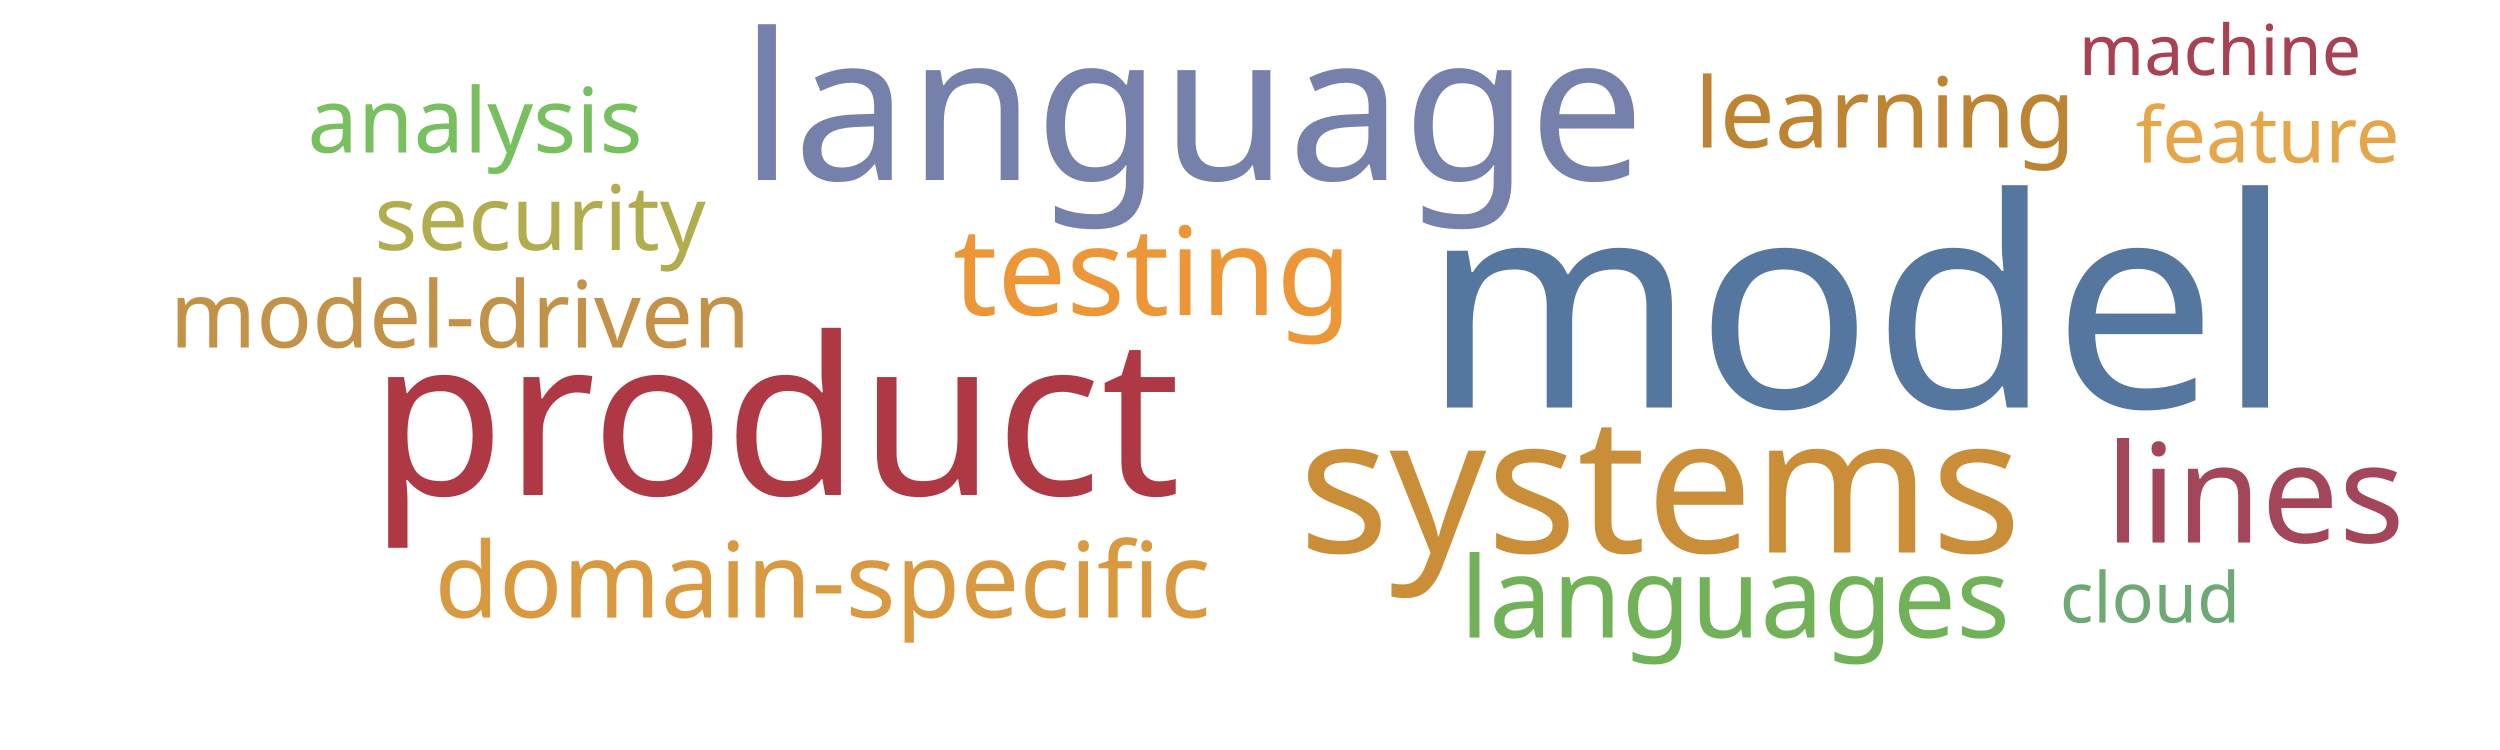
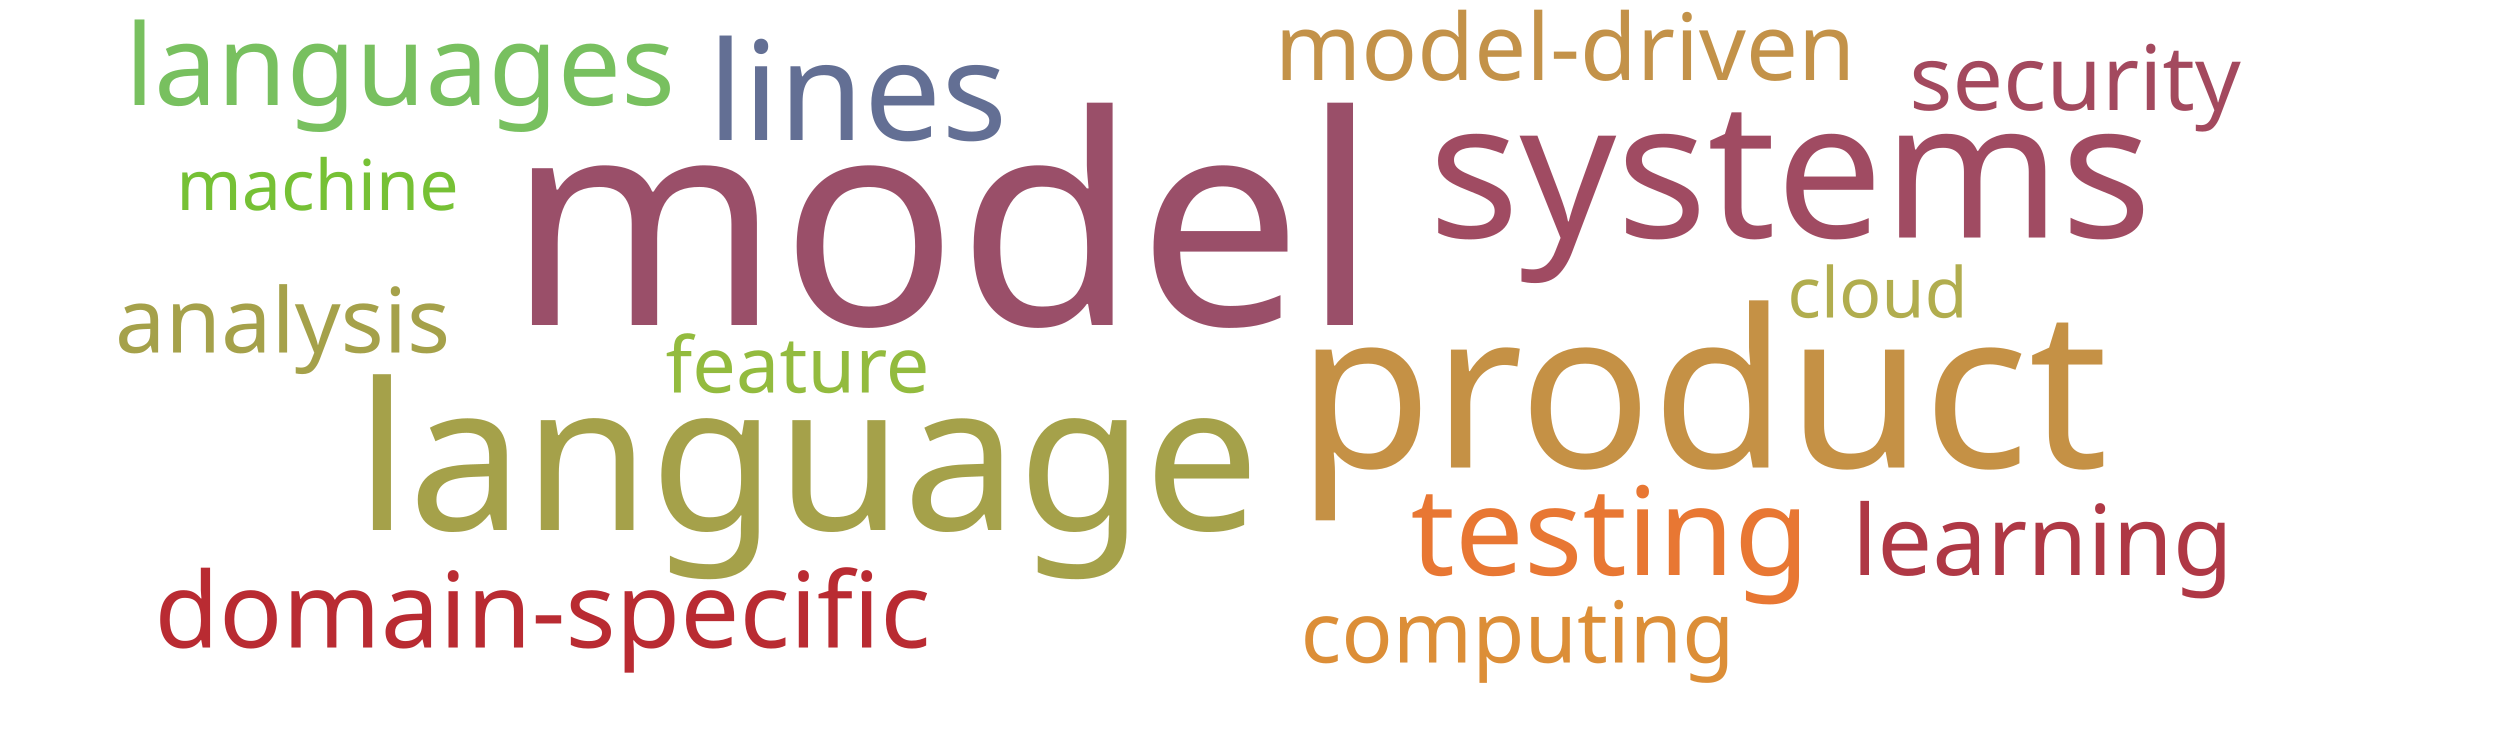
<svg xmlns="http://www.w3.org/2000/svg" width="1000" height="300">
  <g transform="translate(500, 150)">
-     <text text-anchor="middle" style="font-family: Impact; font-size: 117px; fill: #55769e" transform="translate(243,13)rotate(0)">model</text>
-     <text text-anchor="middle" style="font-family: Impact; font-size: 88px; fill: #af3845" transform="translate(-190,48)rotate(0)">product</text>
-     <text text-anchor="middle" style="font-family: Impact; font-size: 82px; fill: #7581ab" transform="translate(-23,-78)rotate(0)">language</text>
-     <text text-anchor="middle" style="font-family: Impact; font-size: 76px; fill: #ca8e38" transform="translate(164,71)rotate(0)">systems</text>
-     <text text-anchor="middle" style="font-family: Impact; font-size: 55px; fill: #a4465a" transform="translate(402,67)rotate(0)">lines</text>
-     <text text-anchor="middle" style="font-family: Impact; font-size: 49px; fill: #ec9637" transform="translate(-39,-24)rotate(0)">testing</text>
-     <text text-anchor="middle" style="font-family: Impact; font-size: 45px; fill: #71b258" transform="translate(194,105)rotate(0)">languages</text>
-     <text text-anchor="middle" style="font-family: Impact; font-size: 42px; fill: #d89940" transform="translate(-171,97)rotate(0)">domain-specific</text>
-     <text text-anchor="middle" style="font-family: Impact; font-size: 39px; fill: #bc8433" transform="translate(254,-91)rotate(0)">learning</text>
-     <text text-anchor="middle" style="font-family: Impact; font-size: 37px; fill: #c39249" transform="translate(-316,-11)rotate(0)">model-driven</text>
-     <text text-anchor="middle" style="font-family: Impact; font-size: 36px; fill: #b1ad4e" transform="translate(-284,-50)rotate(0)">security</text>
-     <text text-anchor="middle" style="font-family: Impact; font-size: 36px; fill: #78c05f" transform="translate(-310,-89)rotate(0)">analysis</text>
-     <text text-anchor="middle" style="font-family: Impact; font-size: 31px; fill: #e5a549" transform="translate(407,-85)rotate(0)">feature</text>
-     <text text-anchor="middle" style="font-family: Impact; font-size: 28px; fill: #a84152" transform="translate(388,-120)rotate(0)">machine</text>
-     <text text-anchor="middle" style="font-family: Impact; font-size: 28px; fill: #6ea874" transform="translate(360,99)rotate(0)">cloud</text>
+     <text text-anchor="middle" style="font-family: Impact; font-size: 117px; fill: #9a4f69" transform="translate(-123,-20)rotate(0)">model</text>
+     <text text-anchor="middle" style="font-family: Impact; font-size: 88px; fill: #c59145" transform="translate(181,37)rotate(0)">product</text>
+     <text text-anchor="middle" style="font-family: Impact; font-size: 82px; fill: #a5a14a" transform="translate(-177,62)rotate(0)">language</text>
+     <text text-anchor="middle" style="font-family: Impact; font-size: 76px; fill: #a04b62" transform="translate(216,-55)rotate(0)">systems</text>
+     <text text-anchor="middle" style="font-family: Impact; font-size: 55px; fill: #636f94" transform="translate(-157,-94)rotate(0)">lines</text>
+     <text text-anchor="middle" style="font-family: Impact; font-size: 49px; fill: #e87733" transform="translate(144,80)rotate(0)">testing</text>
+     <text text-anchor="middle" style="font-family: Impact; font-size: 45px; fill: #78c05f" transform="translate(-340,-108)rotate(0)">languages</text>
+     <text text-anchor="middle" style="font-family: Impact; font-size: 42px; fill: #b92b32" transform="translate(-283,109)rotate(0)">domain-specific</text>
+     <text text-anchor="middle" style="font-family: Impact; font-size: 39px; fill: #af3845" transform="translate(317,80)rotate(0)">learning</text>
+     <text text-anchor="middle" style="font-family: Impact; font-size: 37px; fill: #c39249" transform="translate(126,-118)rotate(0)">model-driven</text>
+     <text text-anchor="middle" style="font-family: Impact; font-size: 36px; fill: #a3495e" transform="translate(330,-106)rotate(0)">security</text>
+     <text text-anchor="middle" style="font-family: Impact; font-size: 36px; fill: #a5a14a" transform="translate(-387,-9)rotate(0)">analysis</text>
+     <text text-anchor="middle" style="font-family: Impact; font-size: 34px; fill: #dc8e37" transform="translate(107,115)rotate(0)">computing</text>
+     <text text-anchor="middle" style="font-family: Impact; font-size: 31px; fill: #93bb3e" transform="translate(-181,7)rotate(0)">feature</text>
+     <text text-anchor="middle" style="font-family: Impact; font-size: 28px; fill: #b1ad4e" transform="translate(251,-23)rotate(0)">cloud</text>
+     <text text-anchor="middle" style="font-family: Impact; font-size: 28px; fill: #76c135" transform="translate(-373,-66)rotate(0)">machine</text>
  </g>
</svg>
